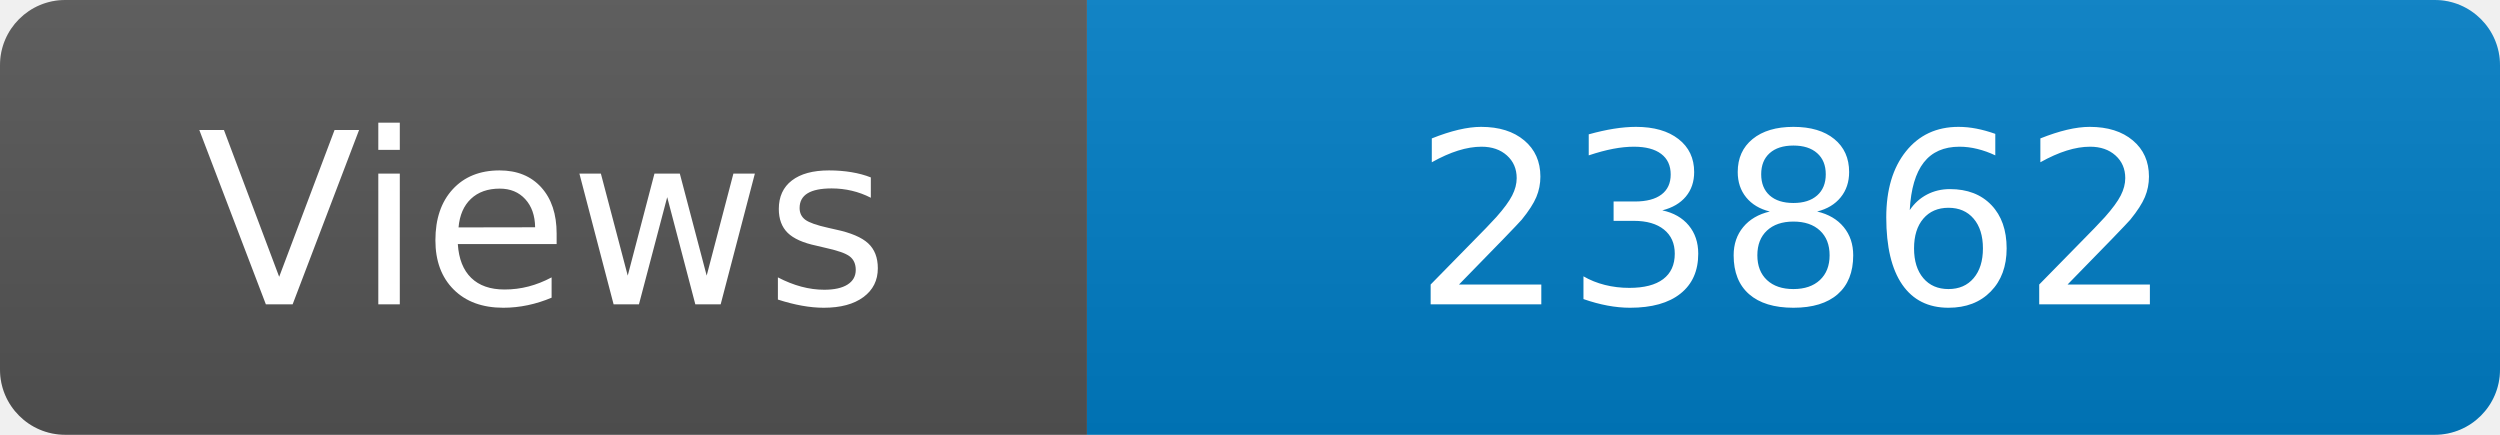
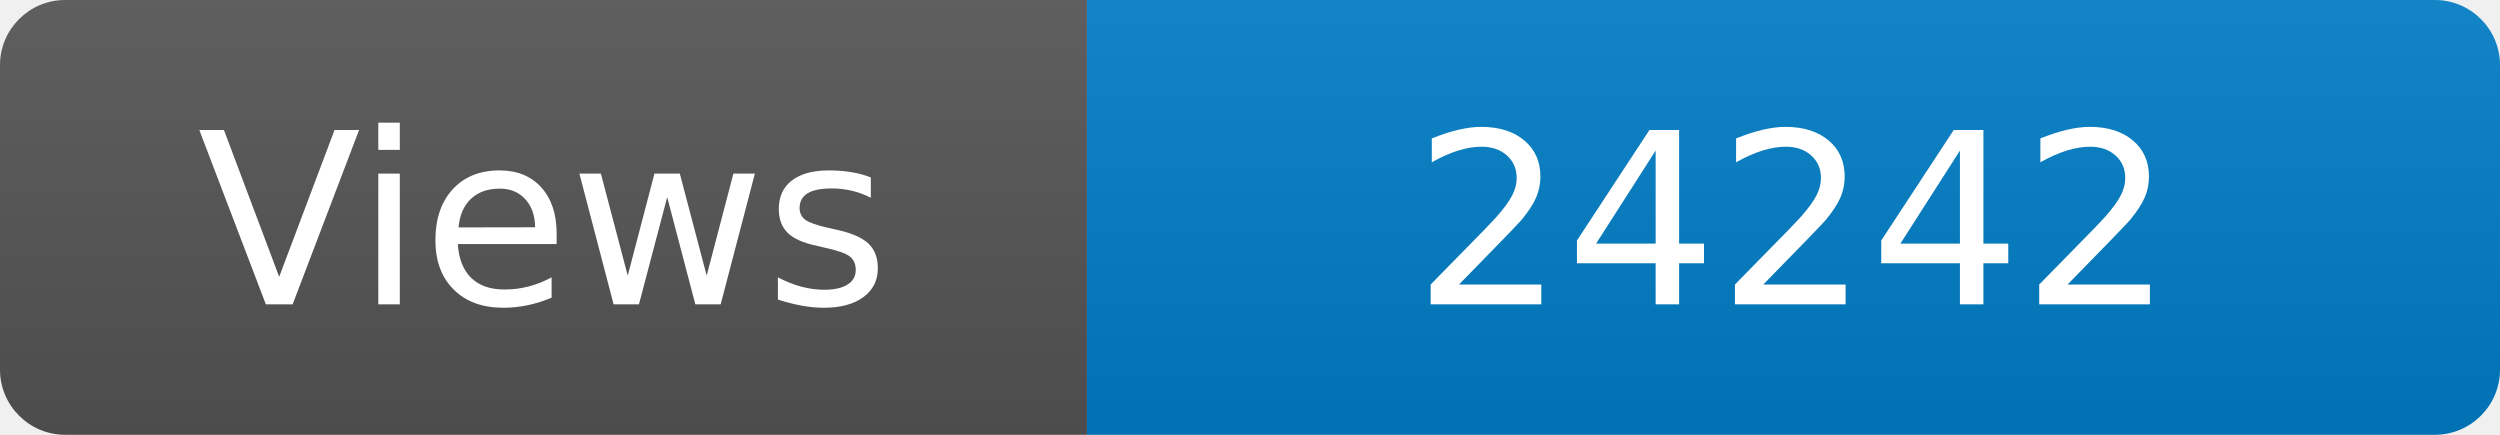
<svg xmlns="http://www.w3.org/2000/svg" width="115" height="20" role="img" aria-label="Maintained?: yes">
  <linearGradient id="s" x2="0" y2="100%">
    <stop offset="0" stop-color="#bbb" stop-opacity=".1" />
    <stop offset="1" stop-opacity=".1" />
  </linearGradient>
  <clipPath id="r">
    <rect width="115" height="20" rx="3" fill="#fff" />
  </clipPath>
  <g clip-path="url(#r)">
    <rect width="50" height="20" fill="#555" />
    <rect x="50" width="160" height="20" fill="#007ec6" />
    <rect width="115" height="20" fill="url(#s)" />
  </g>
  <g fill="#fff" text-anchor="middle" font-family="Verdana,Geneva,DejaVu Sans,sans-serif" font-size="110">
    <text x="250" y="140" transform="scale(.1)" fill="#fff">Views</text>
-     <text x="825" y="140" transform="scale(.1)" fill="#fff">23862</text>
+     <text x="825" y="140" transform="scale(.1)" fill="#fff">24242</text>
  </g>
</svg>
